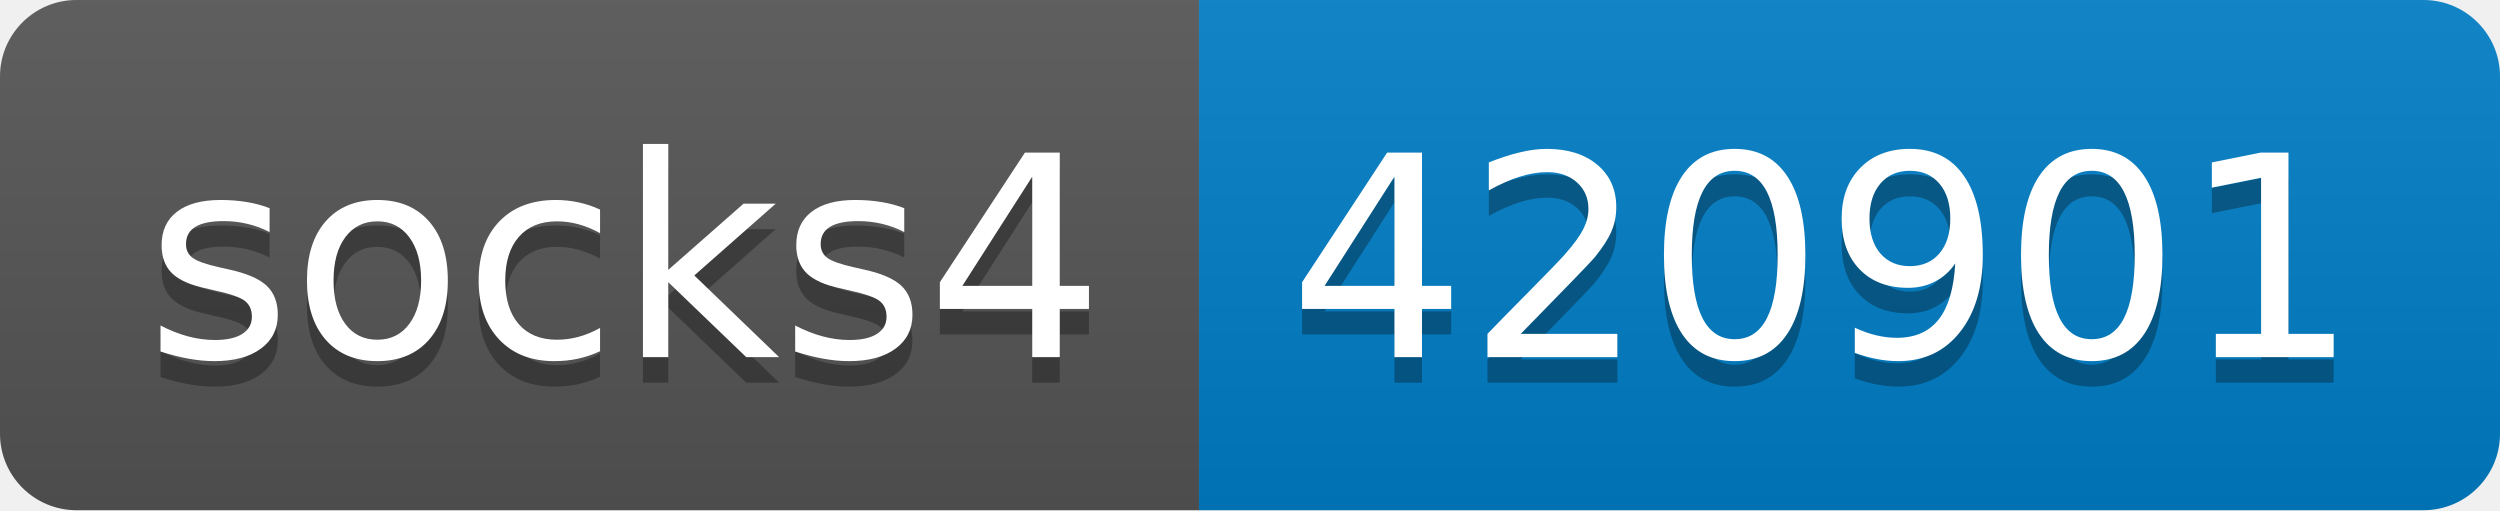
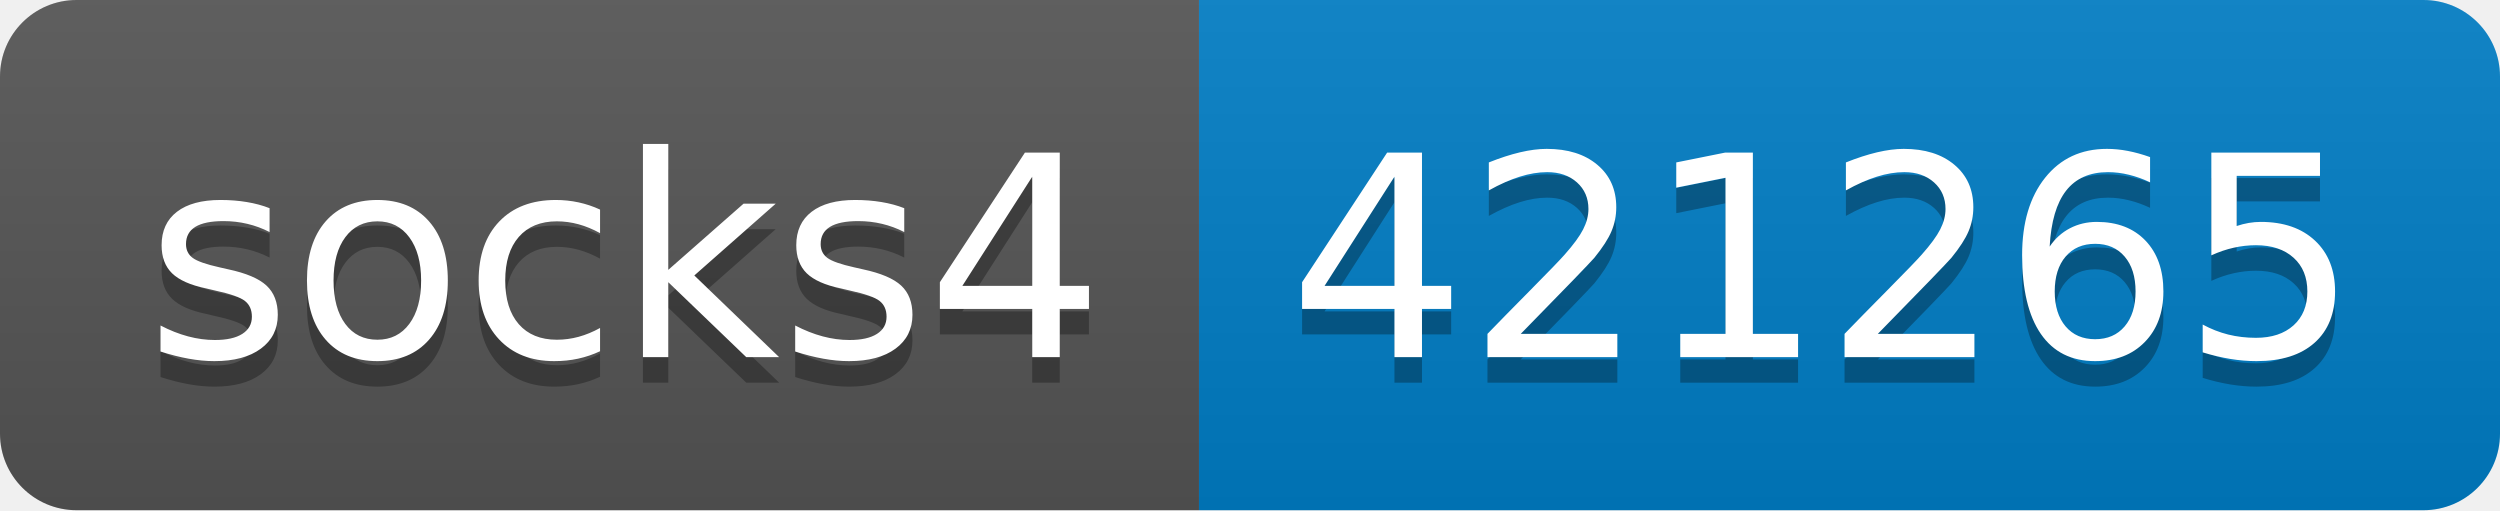
- <svg xmlns="http://www.w3.org/2000/svg" width="98" height="20" role="img" aria-label="socks4: 420901">
+ <svg xmlns="http://www.w3.org/2000/svg" width="98" height="20" role="img" aria-label="socks4: 421265">
  <linearGradient id="s" x2="0" y2="100%">
    <stop offset="0" stop-color="#bbb" stop-opacity=".1" />
    <stop offset="1" stop-opacity=".1" />
  </linearGradient>
  <clipPath id="r">
    <rect width="98" height="20" rx="3" fill="#fff" />
  </clipPath>
  <g clip-path="url(#r)">
    <rect width="47" height="20" fill="#555" />
    <rect x="47" width="51" height="20" fill="#007ec6" />
    <rect width="98" height="20" fill="url(#s)" />
  </g>
  <g fill="#fff" text-anchor="middle" font-family="Verdana,Geneva,DejaVu Sans,sans-serif" text-rendering="geometricPrecision" font-size="110">
    <text aria-hidden="true" x="245" y="150" fill="#010101" fill-opacity=".3" transform="scale(.1)" textLength="370">socks4</text>
    <text x="245" y="140" transform="scale(.1)" fill="#fff" textLength="370">socks4</text>
-     <text aria-hidden="true" x="715" y="150" fill="#010101" fill-opacity=".3" transform="scale(.1)" textLength="410">420901</text>
-     <text x="715" y="140" transform="scale(.1)" fill="#fff" textLength="410">420901</text>
+     <text aria-hidden="true" x="715" y="150" fill="#010101" fill-opacity=".3" transform="scale(.1)" textLength="410">421265</text>
+     <text x="715" y="140" transform="scale(.1)" fill="#fff" textLength="410">421265</text>
  </g>
</svg>
